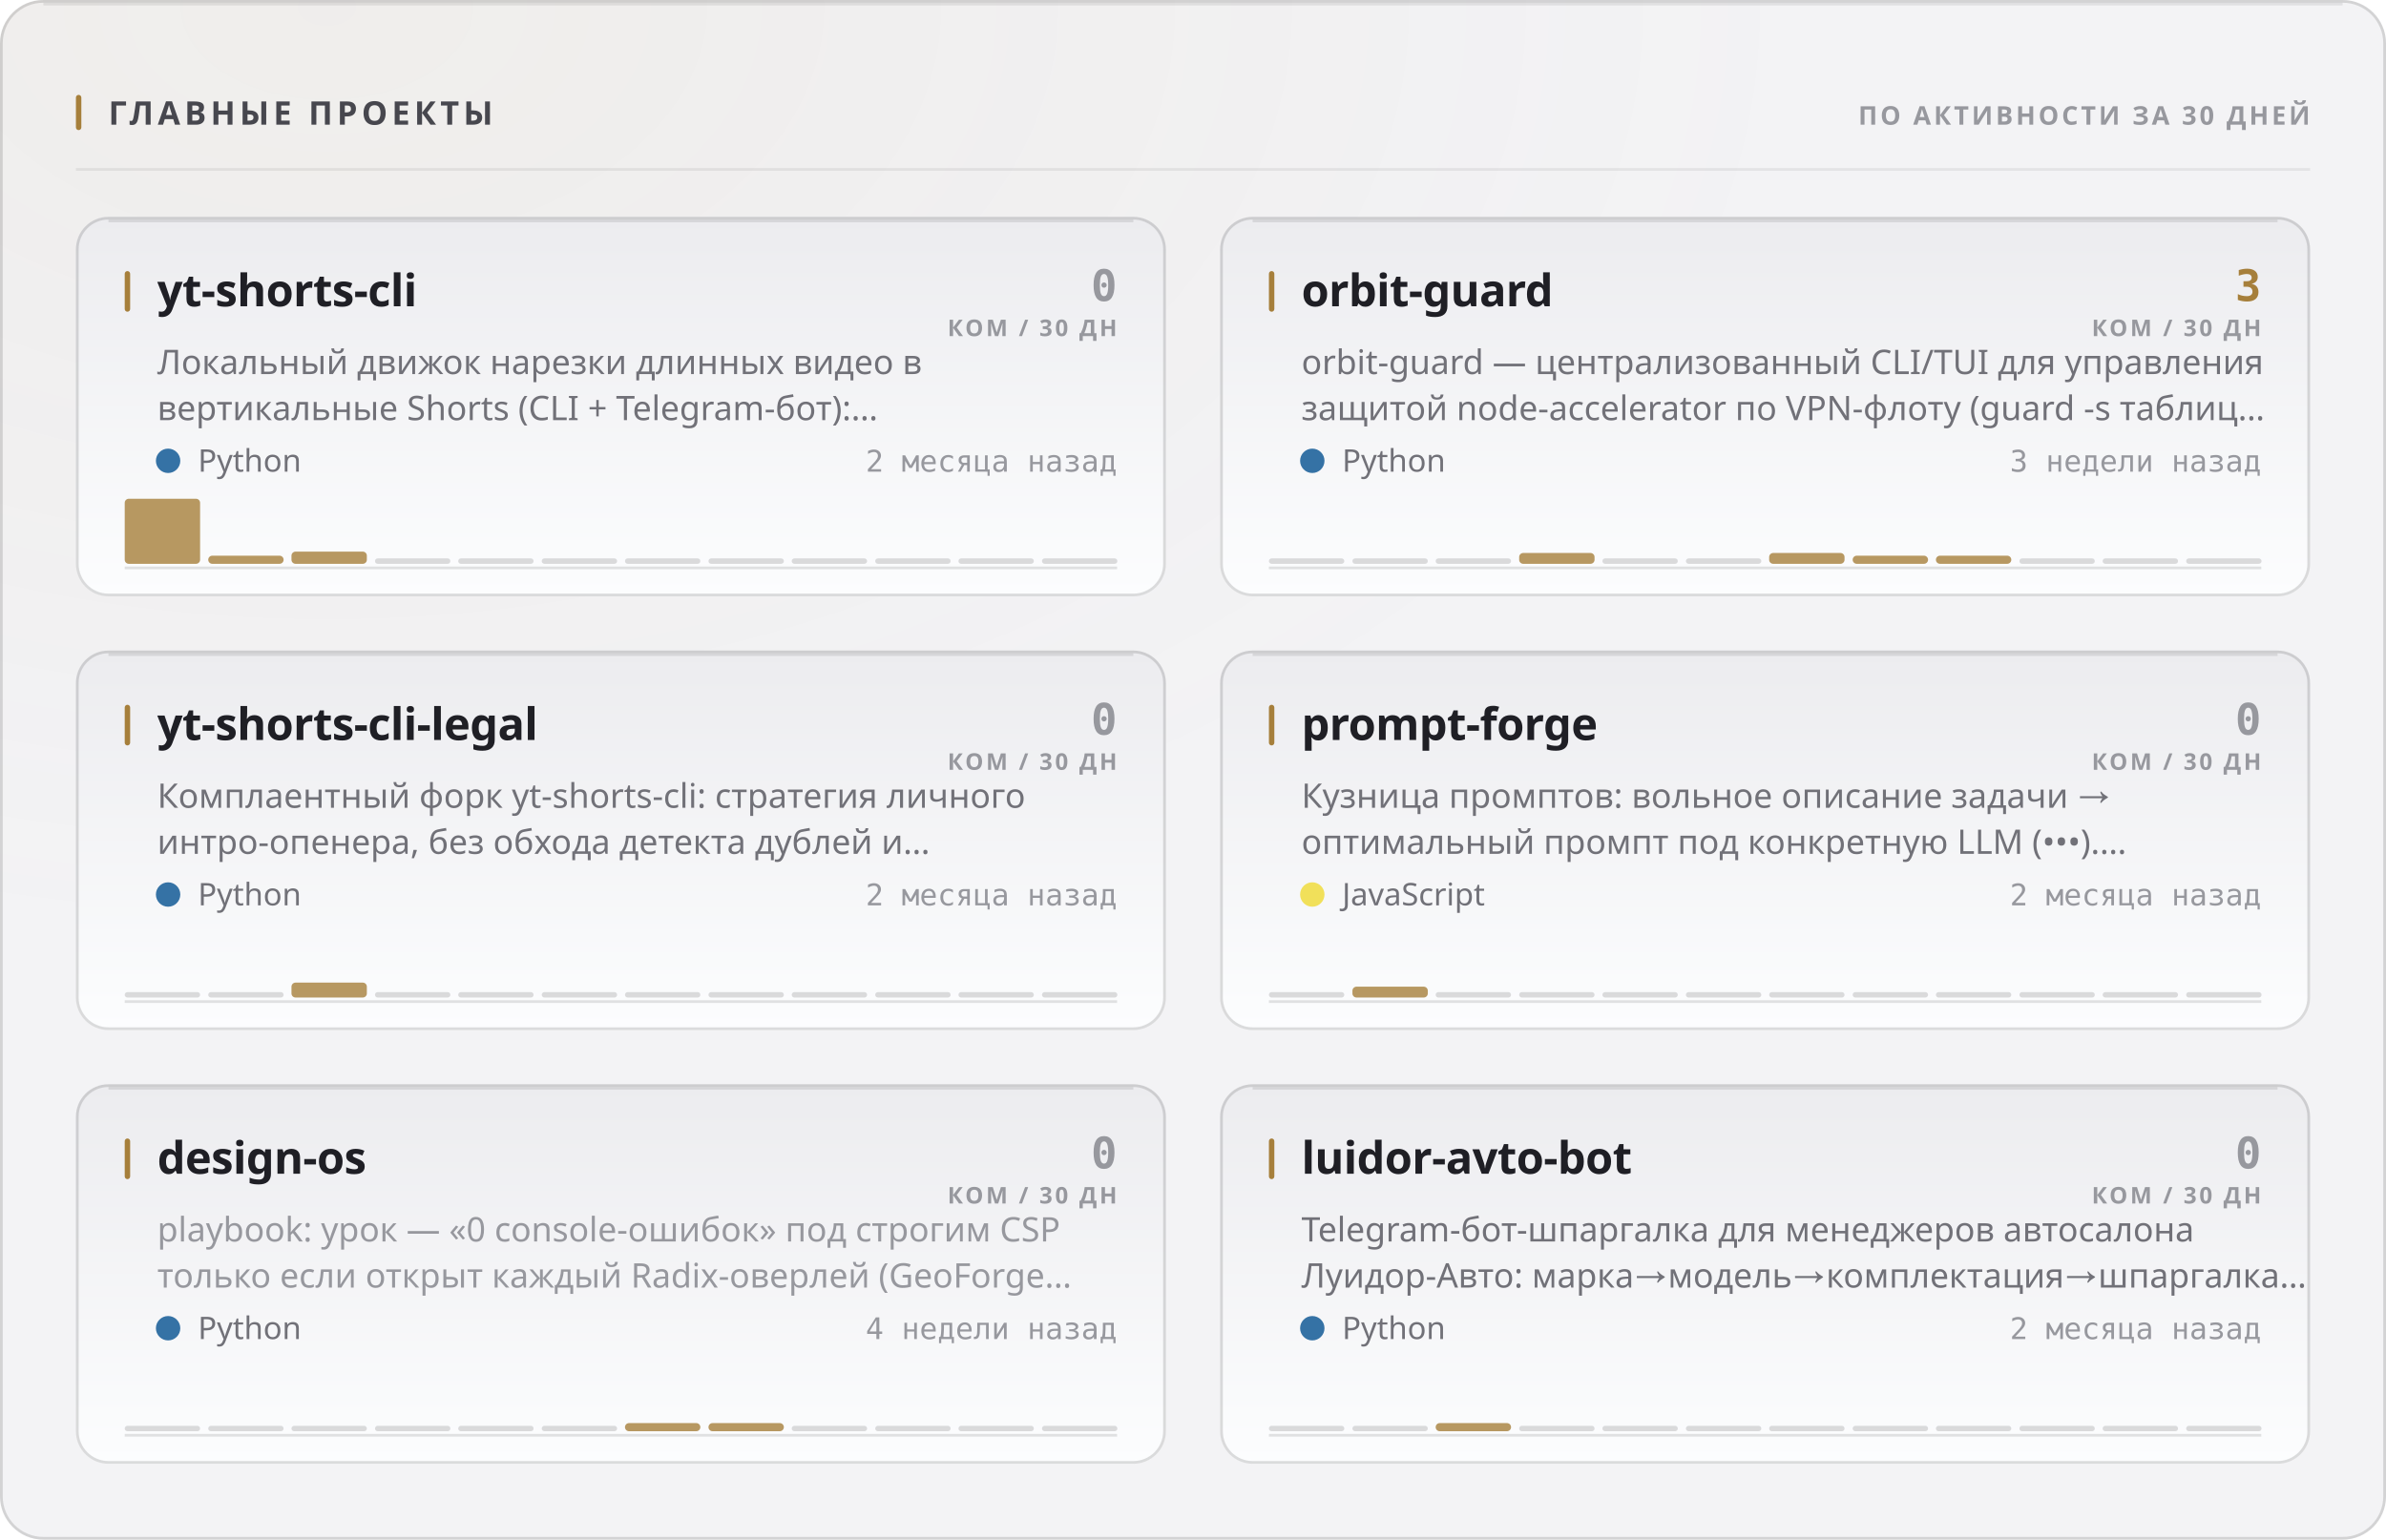
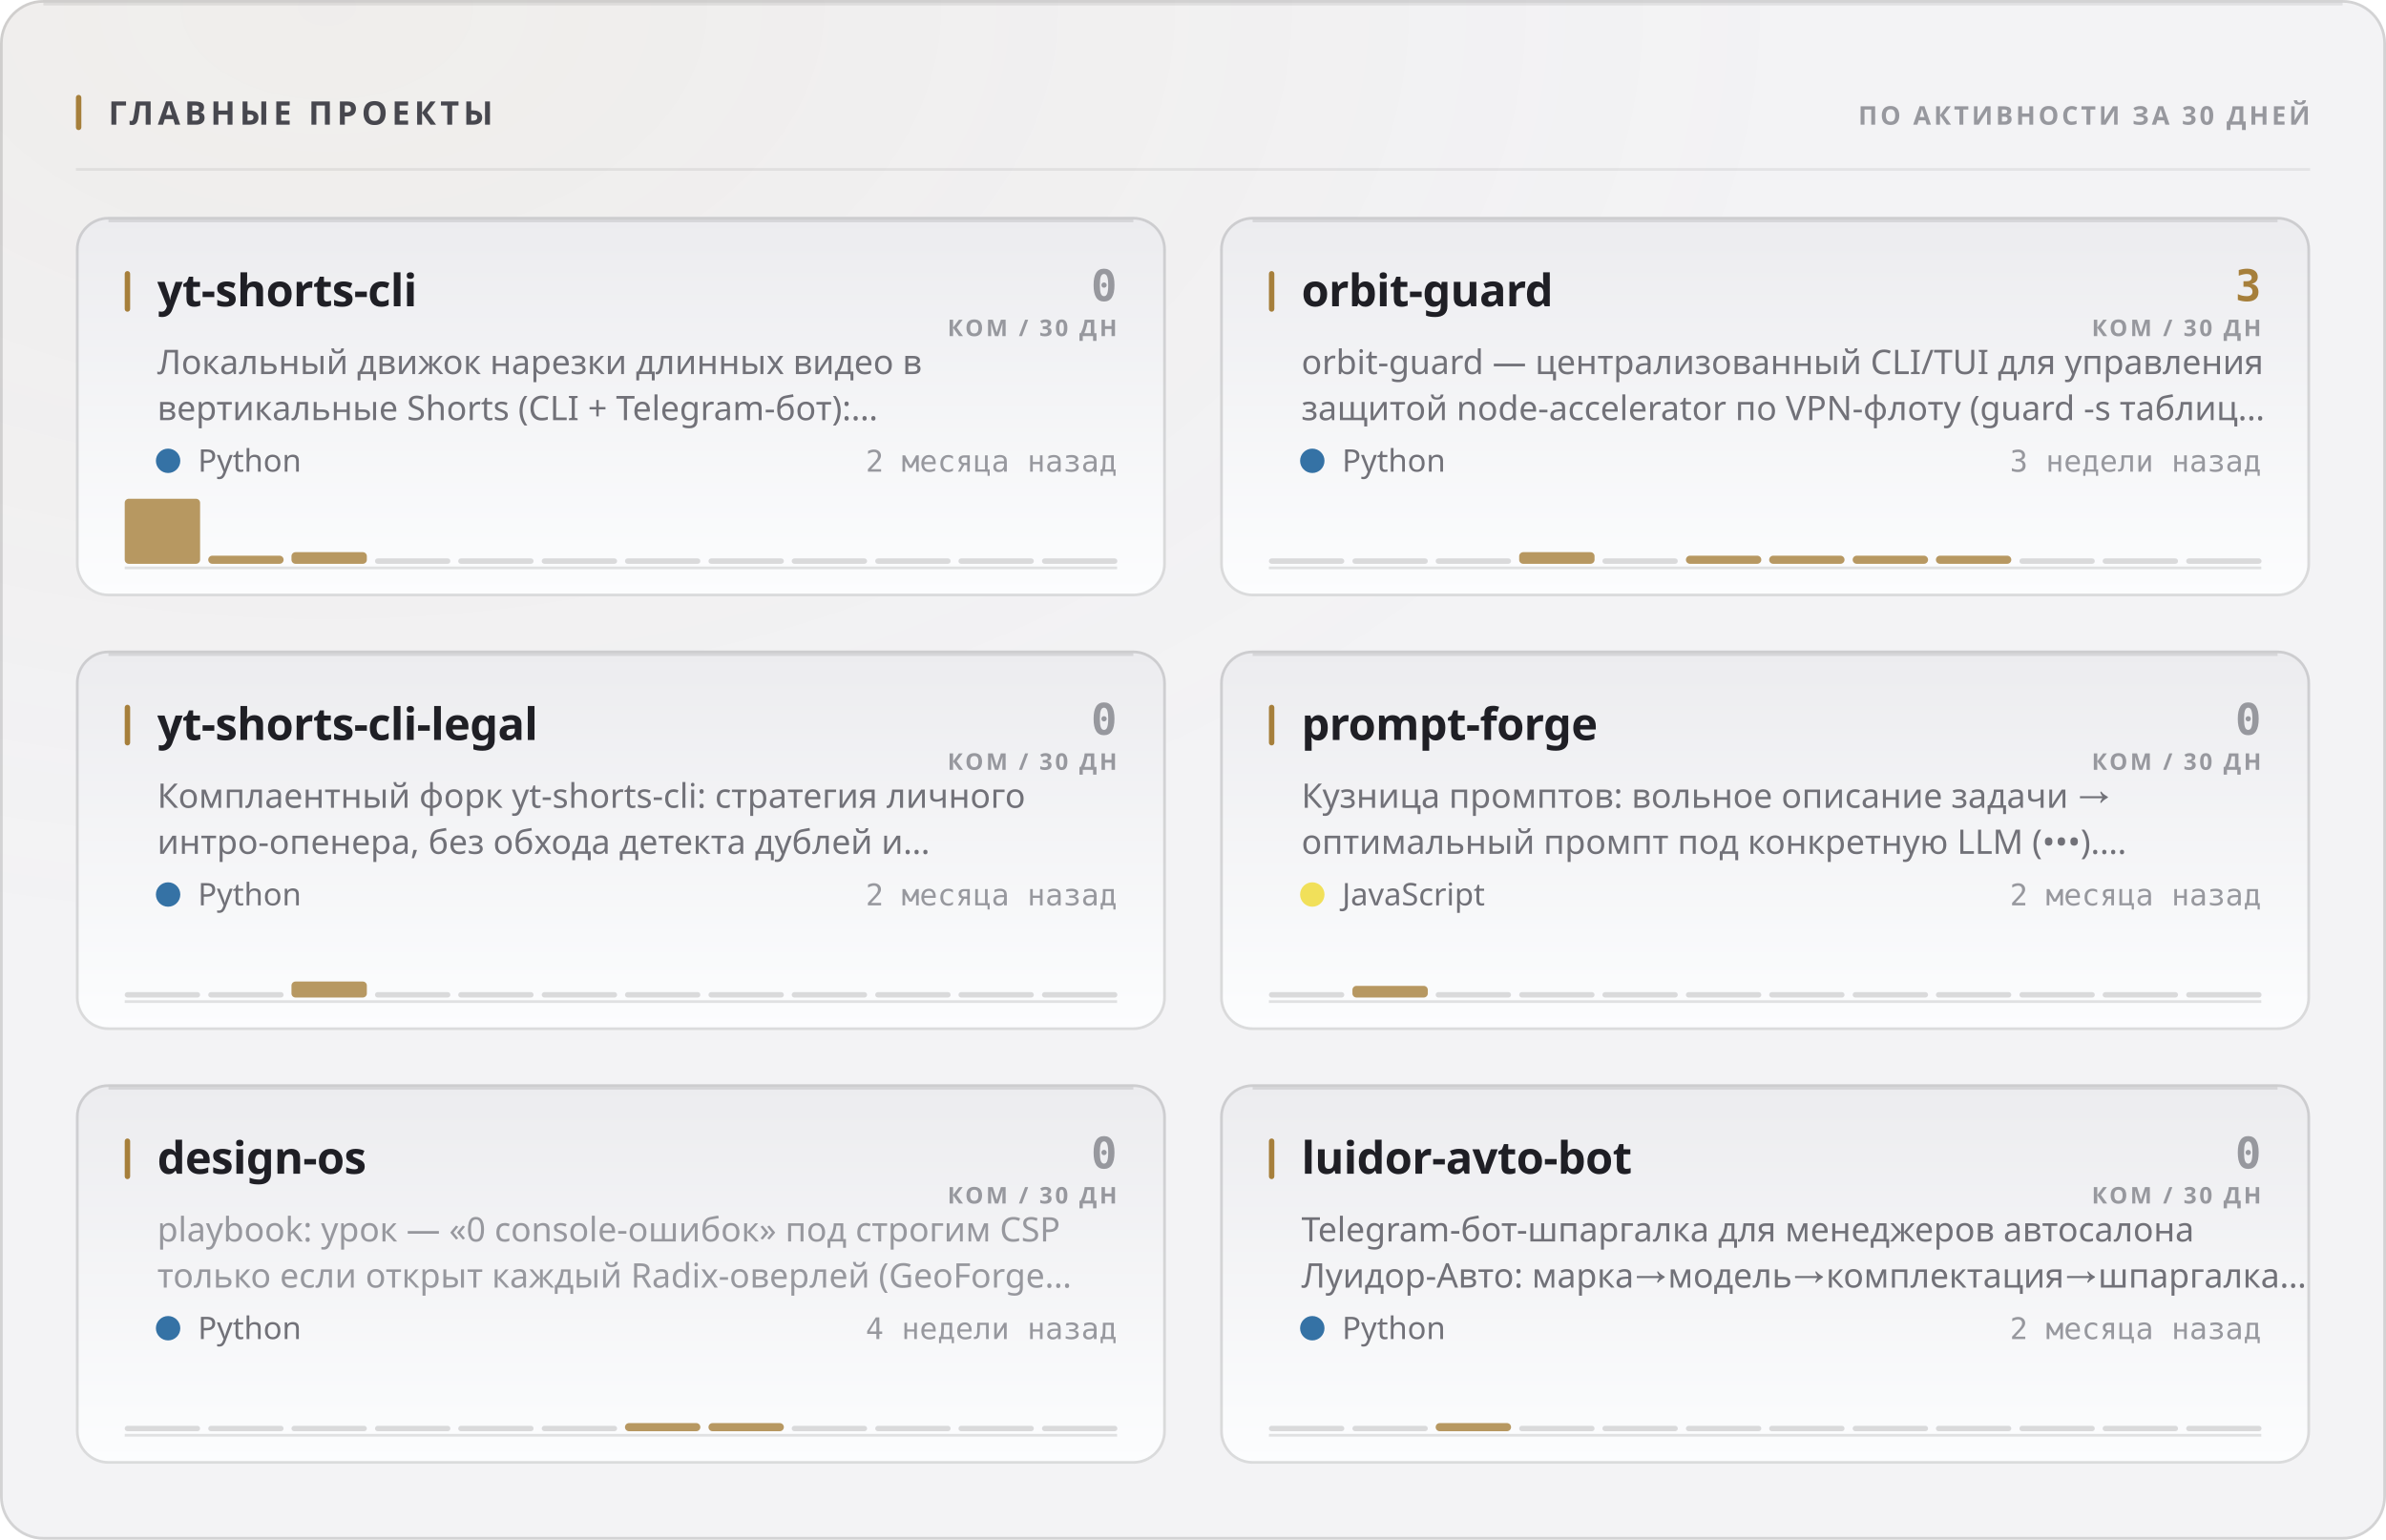
<svg xmlns="http://www.w3.org/2000/svg" width="880" height="568" viewBox="0 0 880 568" role="img">
  <style>
  text { font-family: -apple-system, BlinkMacSystemFont, 'Segoe UI', 'Noto Sans', Helvetica, Arial, sans-serif; }
  .mono { font-family: ui-monospace, 'SF Mono', 'Cascadia Mono', 'DejaVu Sans Mono', Menlo, Consolas, monospace; font-variant-numeric: tabular-nums; }
  .caps { letter-spacing: .1em; text-transform: uppercase; }

  @keyframes sheen  { from { transform: translateX(-120%); } to { transform: translateX(260%); } }
  @keyframes rise   { from { opacity: 0; transform: translateY(6px); } to { opacity: 1; transform: none; } }
  @keyframes slide  { from { opacity: 0; transform: translateX(-8px); } to { opacity: 1; transform: none; } }
  @keyframes grow   { from { transform: scaleY(0); } to { transform: scaleY(1); } }
  @keyframes widen  { from { transform: scaleX(0); } to { transform: scaleX(1); } }
  @keyframes draw   { from { stroke-dashoffset: 200; } to { stroke-dashoffset: 0; } }

  .sheen { animation: sheen 5.5s cubic-bezier(.45,0,.2,1) infinite; }
  .rise  { animation: rise .5s cubic-bezier(.16,1,.3,1) both; }
  .slide { animation: slide .42s cubic-bezier(.16,1,.3,1) both; }
  .bar   { transform-box: fill-box; transform-origin: 50% 100%;
           animation: grow .62s cubic-bezier(.16,1,.3,1) both; }
  .fill  { transform-box: fill-box; transform-origin: 0% 50%;
           animation: widen .8s cubic-bezier(.16,1,.3,1) both; }
  /* The hidden start state lives in the keyframes, never in the static rule.
     A renderer that ignores CSS animations then falls back to the FINISHED
     state — a drawn line, visible text — instead of an empty panel. */
  .spark { stroke-dasharray: 200;
           animation: draw 1.1s cubic-bezier(.16,1,.3,1) both; }

  @media (prefers-reduced-motion: reduce) {
    .sheen { animation: none; opacity: 0; }
    .rise, .slide, .bar, .fill, .spark { animation: none; opacity: 1; transform: none;
                                         stroke-dashoffset: 0; }
  }</style>
  <defs>
    <filter id="grain1" x="0" y="0" width="100%" height="100%">
      <feTurbulence type="fractalNoise" baseFrequency="0.82" numOctaves="3" stitchTiles="stitch" />
      <feColorMatrix type="saturate" values="0" />
    </filter>
    <radialGradient id="wash2" cx="14%" cy="0%" r="62%">
      <stop offset="0%" stop-color="#a67f3b" stop-opacity="0.05" />
      <stop offset="100%" stop-color="#a67f3b" stop-opacity="0" />
    </radialGradient>
    <linearGradient id="cardfill3" x1="0" y1="0" x2="0" y2="1">
      <stop offset="0%" stop-color="#ececef" />
      <stop offset="100%" stop-color="#fcfdfe" />
    </linearGradient>
    <linearGradient id="cardfill4" x1="0" y1="0" x2="0" y2="1">
      <stop offset="0%" stop-color="#ececef" />
      <stop offset="100%" stop-color="#fcfdfe" />
    </linearGradient>
    <linearGradient id="cardfill5" x1="0" y1="0" x2="0" y2="1">
      <stop offset="0%" stop-color="#ececef" />
      <stop offset="100%" stop-color="#fcfdfe" />
    </linearGradient>
    <linearGradient id="cardfill6" x1="0" y1="0" x2="0" y2="1">
      <stop offset="0%" stop-color="#ececef" />
      <stop offset="100%" stop-color="#fcfdfe" />
    </linearGradient>
    <linearGradient id="cardfill7" x1="0" y1="0" x2="0" y2="1">
      <stop offset="0%" stop-color="#ececef" />
      <stop offset="100%" stop-color="#fcfdfe" />
    </linearGradient>
    <linearGradient id="cardfill8" x1="0" y1="0" x2="0" y2="1">
      <stop offset="0%" stop-color="#ececef" />
      <stop offset="100%" stop-color="#fcfdfe" />
    </linearGradient>
  </defs>
  <rect width="880" height="568" rx="16" fill="#f3f3f5" />
  <rect width="880" height="568" rx="16" fill="url(#wash2)" />
  <rect width="880" height="568" rx="16" filter="url(#grain1)" opacity="0.035" style="mix-blend-mode:overlay" />
  <rect x=".5" y=".5" width="879" height="567" rx="15.5" fill="none" stroke="rgba(10,10,12,0.14)" />
  <path d="M16 1.5 H864" stroke="rgba(10,10,12,0.08)" stroke-width="1" fill="none" />
  <rect x="28" y="35" width="2" height="13" rx="1" fill="#a67f3b" />
  <text x="40" y="46" font-size="12" font-weight="700" fill="#47474e" letter-spacing="0.13em">ГЛАВНЫЕ ПРОЕКТЫ</text>
  <text x="852" y="46" font-size="9.5" font-weight="600" fill="#97989e" text-anchor="end" letter-spacing="0.11em">ПО АКТИВНОСТИ ЗА 30 ДНЕЙ</text>
  <path d="M28 62.5 H852" stroke="rgba(10,10,12,0.07)" stroke-width="1" />
  <g class="rise" opacity="1" style="">
    <rect x="28" y="80" width="402" height="140" rx="12" fill="url(#cardfill3)" />
    <rect x="28.5" y="80.5" width="401" height="139" rx="11.5" fill="none" stroke="rgba(10,10,12,0.14)" />
    <path d="M40 81.5 H418" stroke="rgba(10,10,12,0.1)" stroke-width="1" fill="none" />
    <rect x="46" y="100" width="2" height="15" rx="1" fill="#a67f3b" />
    <text x="58" y="113" font-size="16.5" font-weight="700" fill="#1f1f25" letter-spacing="-0.01em">yt-shorts-cli</text>
    <text x="412" y="111" font-size="16" font-weight="700" fill="#97989e" text-anchor="end" class="mono">0</text>
    <text x="412" y="124" font-size="8.5" font-weight="600" fill="#97989e" text-anchor="end" letter-spacing="0.11em">КОМ / 30 ДН</text>
    <text x="58" y="138" font-size="12.5" font-weight="400" fill="#717178">Локальный движок нарезки длинных видео в</text>
    <text x="58" y="155" font-size="12.5" font-weight="400" fill="#717178">вертикальные Shorts (CLI + Telegram-бот):…</text>
    <circle cx="62" cy="170" r="4.5" fill="#3572A5" />
    <text x="73" y="174" font-size="11.5" font-weight="400" fill="#717178">Python</text>
    <text x="412" y="174" font-size="11" font-weight="400" fill="#97989e" text-anchor="end" class="mono">2 месяца назад</text>
    <path d="M46 209.5 H412" stroke="rgba(10,10,12,0.112)" stroke-width="1" />
    <g class="bar" style="animation-delay:0.18s">
      <rect x="46.0" y="184.0" width="27.8" height="24.0" rx="1.5" fill="#a67f3b" opacity="0.8" />
      <rect x="76.8" y="205.0" width="27.8" height="3.0" rx="1.5" fill="#a67f3b" opacity="0.8" />
-       <rect x="107.5" y="203.5" width="27.8" height="4.5" rx="1.5" fill="#a67f3b" opacity="0.8" />
+       <rect x="107.5" y="203.7" width="27.8" height="4.3" rx="1.5" fill="#a67f3b" opacity="0.8" />
      <rect x="138.3" y="206.0" width="27.8" height="2" rx="1" fill="rgba(10,10,12,0.14)" />
      <rect x="169.0" y="206.0" width="27.8" height="2" rx="1" fill="rgba(10,10,12,0.14)" />
      <rect x="199.8" y="206.0" width="27.8" height="2" rx="1" fill="rgba(10,10,12,0.14)" />
      <rect x="230.5" y="206.0" width="27.8" height="2" rx="1" fill="rgba(10,10,12,0.14)" />
      <rect x="261.3" y="206.0" width="27.8" height="2" rx="1" fill="rgba(10,10,12,0.14)" />
      <rect x="292.0" y="206.0" width="27.8" height="2" rx="1" fill="rgba(10,10,12,0.14)" />
      <rect x="322.8" y="206.0" width="27.8" height="2" rx="1" fill="rgba(10,10,12,0.14)" />
      <rect x="353.5" y="206.0" width="27.8" height="2" rx="1" fill="rgba(10,10,12,0.14)" />
      <rect x="384.3" y="206.0" width="27.8" height="2" rx="1" fill="rgba(10,10,12,0.14)" />
    </g>
  </g>
  <g class="rise" opacity="1" style=" animation-delay:0.055s;">
    <rect x="450" y="80" width="402" height="140" rx="12" fill="url(#cardfill4)" />
    <rect x="450.5" y="80.5" width="401" height="139" rx="11.5" fill="none" stroke="rgba(10,10,12,0.14)" />
    <path d="M462 81.5 H840" stroke="rgba(10,10,12,0.1)" stroke-width="1" fill="none" />
    <rect x="468" y="100" width="2" height="15" rx="1" fill="#a67f3b" />
    <text x="480" y="113" font-size="16.5" font-weight="700" fill="#1f1f25" letter-spacing="-0.01em">orbit-guard</text>
    <text x="834" y="111" font-size="16" font-weight="700" fill="#a67f3b" text-anchor="end" class="mono">3</text>
    <text x="834" y="124" font-size="8.5" font-weight="600" fill="#97989e" text-anchor="end" letter-spacing="0.11em">КОМ / 30 ДН</text>
    <text x="480" y="138" font-size="12.5" font-weight="400" fill="#717178">orbit-guard — централизованный CLI/TUI для управления</text>
    <text x="480" y="155" font-size="12.5" font-weight="400" fill="#717178">защитой node-accelerator по VPN-флоту (guard -s таблиц…</text>
    <circle cx="484" cy="170" r="4.5" fill="#3572A5" />
    <text x="495" y="174" font-size="11.5" font-weight="400" fill="#717178">Python</text>
    <text x="834" y="174" font-size="11" font-weight="400" fill="#97989e" text-anchor="end" class="mono">3 недели назад</text>
    <path d="M468 209.5 H834" stroke="rgba(10,10,12,0.112)" stroke-width="1" />
    <g class="bar" style="animation-delay:0.24s">
      <rect x="468.0" y="206.0" width="27.8" height="2" rx="1" fill="rgba(10,10,12,0.14)" />
      <rect x="498.8" y="206.0" width="27.8" height="2" rx="1" fill="rgba(10,10,12,0.14)" />
      <rect x="529.5" y="206.0" width="27.8" height="2" rx="1" fill="rgba(10,10,12,0.14)" />
-       <rect x="560.3" y="204.0" width="27.8" height="4.0" rx="1.5" fill="#a67f3b" opacity="0.8" />
+       <rect x="560.3" y="203.7" width="27.8" height="4.3" rx="1.5" fill="#a67f3b" opacity="0.8" />
      <rect x="591.0" y="206.0" width="27.8" height="2" rx="1" fill="rgba(10,10,12,0.14)" />
-       <rect x="621.8" y="206.0" width="27.8" height="2" rx="1" fill="rgba(10,10,12,0.14)" />
-       <rect x="652.5" y="204.0" width="27.8" height="4.0" rx="1.5" fill="#a67f3b" opacity="0.8" />
+       <rect x="621.8" y="205.0" width="27.8" height="3.0" rx="1.5" fill="#a67f3b" opacity="0.8" />
+       <rect x="652.5" y="205.0" width="27.8" height="3.0" rx="1.5" fill="#a67f3b" opacity="0.8" />
      <rect x="683.3" y="205.0" width="27.8" height="3.0" rx="1.5" fill="#a67f3b" opacity="0.8" />
      <rect x="714.0" y="205.0" width="27.8" height="3.0" rx="1.5" fill="#a67f3b" opacity="0.8" />
      <rect x="744.8" y="206.0" width="27.8" height="2" rx="1" fill="rgba(10,10,12,0.14)" />
      <rect x="775.5" y="206.0" width="27.8" height="2" rx="1" fill="rgba(10,10,12,0.14)" />
      <rect x="806.3" y="206.0" width="27.8" height="2" rx="1" fill="rgba(10,10,12,0.14)" />
    </g>
  </g>
  <g class="rise" opacity="1" style=" animation-delay:0.110s;">
    <rect x="28" y="240" width="402" height="140" rx="12" fill="url(#cardfill5)" />
    <rect x="28.5" y="240.5" width="401" height="139" rx="11.5" fill="none" stroke="rgba(10,10,12,0.14)" />
    <path d="M40 241.5 H418" stroke="rgba(10,10,12,0.1)" stroke-width="1" fill="none" />
    <rect x="46" y="260" width="2" height="15" rx="1" fill="#a67f3b" />
    <text x="58" y="273" font-size="16.5" font-weight="700" fill="#1f1f25" letter-spacing="-0.01em">yt-shorts-cli-legal</text>
    <text x="412" y="271" font-size="16" font-weight="700" fill="#97989e" text-anchor="end" class="mono">0</text>
    <text x="412" y="284" font-size="8.5" font-weight="600" fill="#97989e" text-anchor="end" letter-spacing="0.11em">КОМ / 30 ДН</text>
    <text x="58" y="298" font-size="12.5" font-weight="400" fill="#717178">Комплаентный форк yt-shorts-cli: стратегия личного</text>
    <text x="58" y="315" font-size="12.5" font-weight="400" fill="#717178">интро-опенера, без обхода детекта дублей и…</text>
    <circle cx="62" cy="330" r="4.5" fill="#3572A5" />
    <text x="73" y="334" font-size="11.5" font-weight="400" fill="#717178">Python</text>
    <text x="412" y="334" font-size="11" font-weight="400" fill="#97989e" text-anchor="end" class="mono">2 месяца назад</text>
    <path d="M46 369.5 H412" stroke="rgba(10,10,12,0.112)" stroke-width="1" />
    <g class="bar" style="animation-delay:0.3s">
      <rect x="46.0" y="366.0" width="27.8" height="2" rx="1" fill="rgba(10,10,12,0.14)" />
      <rect x="76.8" y="366.0" width="27.8" height="2" rx="1" fill="rgba(10,10,12,0.14)" />
-       <rect x="107.5" y="362.5" width="27.8" height="5.5" rx="1.5" fill="#a67f3b" opacity="0.8" />
+       <rect x="107.5" y="362.1" width="27.8" height="5.9" rx="1.5" fill="#a67f3b" opacity="0.8" />
      <rect x="138.3" y="366.0" width="27.8" height="2" rx="1" fill="rgba(10,10,12,0.14)" />
      <rect x="169.0" y="366.0" width="27.8" height="2" rx="1" fill="rgba(10,10,12,0.14)" />
      <rect x="199.8" y="366.0" width="27.8" height="2" rx="1" fill="rgba(10,10,12,0.14)" />
      <rect x="230.5" y="366.0" width="27.8" height="2" rx="1" fill="rgba(10,10,12,0.14)" />
      <rect x="261.3" y="366.0" width="27.8" height="2" rx="1" fill="rgba(10,10,12,0.14)" />
      <rect x="292.0" y="366.0" width="27.8" height="2" rx="1" fill="rgba(10,10,12,0.14)" />
      <rect x="322.8" y="366.0" width="27.8" height="2" rx="1" fill="rgba(10,10,12,0.14)" />
      <rect x="353.5" y="366.0" width="27.8" height="2" rx="1" fill="rgba(10,10,12,0.14)" />
      <rect x="384.3" y="366.0" width="27.8" height="2" rx="1" fill="rgba(10,10,12,0.14)" />
    </g>
  </g>
  <g class="rise" opacity="1" style=" animation-delay:0.165s;">
    <rect x="450" y="240" width="402" height="140" rx="12" fill="url(#cardfill6)" />
    <rect x="450.5" y="240.5" width="401" height="139" rx="11.5" fill="none" stroke="rgba(10,10,12,0.14)" />
    <path d="M462 241.5 H840" stroke="rgba(10,10,12,0.1)" stroke-width="1" fill="none" />
    <rect x="468" y="260" width="2" height="15" rx="1" fill="#a67f3b" />
    <text x="480" y="273" font-size="16.5" font-weight="700" fill="#1f1f25" letter-spacing="-0.01em">prompt-forge</text>
    <text x="834" y="271" font-size="16" font-weight="700" fill="#97989e" text-anchor="end" class="mono">0</text>
    <text x="834" y="284" font-size="8.5" font-weight="600" fill="#97989e" text-anchor="end" letter-spacing="0.11em">КОМ / 30 ДН</text>
    <text x="480" y="298" font-size="12.5" font-weight="400" fill="#717178">Кузница промптов: вольное описание задачи →</text>
    <text x="480" y="315" font-size="12.5" font-weight="400" fill="#717178">оптимальный промпт под конкретную LLM (•••).…</text>
    <circle cx="484" cy="330" r="4.5" fill="#f1e05a" />
    <text x="495" y="334" font-size="11.5" font-weight="400" fill="#717178">JavaScript</text>
    <text x="834" y="334" font-size="11" font-weight="400" fill="#97989e" text-anchor="end" class="mono">2 месяца назад</text>
    <path d="M468 369.5 H834" stroke="rgba(10,10,12,0.112)" stroke-width="1" />
    <g class="bar" style="animation-delay:0.36s">
      <rect x="468.0" y="366.0" width="27.8" height="2" rx="1" fill="rgba(10,10,12,0.14)" />
-       <rect x="498.8" y="364.0" width="27.8" height="4.0" rx="1.5" fill="#a67f3b" opacity="0.8" />
+       <rect x="498.8" y="363.7" width="27.8" height="4.3" rx="1.5" fill="#a67f3b" opacity="0.8" />
      <rect x="529.5" y="366.0" width="27.8" height="2" rx="1" fill="rgba(10,10,12,0.14)" />
      <rect x="560.3" y="366.0" width="27.8" height="2" rx="1" fill="rgba(10,10,12,0.14)" />
      <rect x="591.0" y="366.0" width="27.8" height="2" rx="1" fill="rgba(10,10,12,0.14)" />
      <rect x="621.8" y="366.0" width="27.8" height="2" rx="1" fill="rgba(10,10,12,0.14)" />
      <rect x="652.5" y="366.0" width="27.8" height="2" rx="1" fill="rgba(10,10,12,0.14)" />
      <rect x="683.3" y="366.0" width="27.8" height="2" rx="1" fill="rgba(10,10,12,0.14)" />
      <rect x="714.0" y="366.0" width="27.8" height="2" rx="1" fill="rgba(10,10,12,0.14)" />
      <rect x="744.8" y="366.0" width="27.8" height="2" rx="1" fill="rgba(10,10,12,0.14)" />
      <rect x="775.5" y="366.0" width="27.8" height="2" rx="1" fill="rgba(10,10,12,0.14)" />
      <rect x="806.3" y="366.0" width="27.8" height="2" rx="1" fill="rgba(10,10,12,0.14)" />
    </g>
  </g>
  <g class="rise" opacity="1" style=" animation-delay:0.220s;">
    <rect x="28" y="400" width="402" height="140" rx="12" fill="url(#cardfill7)" />
    <rect x="28.5" y="400.5" width="401" height="139" rx="11.5" fill="none" stroke="rgba(10,10,12,0.14)" />
    <path d="M40 401.5 H418" stroke="rgba(10,10,12,0.1)" stroke-width="1" fill="none" />
    <rect x="46" y="420" width="2" height="15" rx="1" fill="#a67f3b" />
    <text x="58" y="433" font-size="16.5" font-weight="700" fill="#1f1f25" letter-spacing="-0.01em">design-os</text>
    <text x="412" y="431" font-size="16" font-weight="700" fill="#97989e" text-anchor="end" class="mono">0</text>
    <text x="412" y="444" font-size="8.5" font-weight="600" fill="#97989e" text-anchor="end" letter-spacing="0.11em">КОМ / 30 ДН</text>
    <text x="58" y="458" font-size="12.5" font-weight="400" fill="#97989e">playbook: урок — «0 console-ошибок» под строгим CSP</text>
    <text x="58" y="475" font-size="12.5" font-weight="400" fill="#97989e">только если открыт каждый Radix-оверлей (GeoForge…</text>
    <circle cx="62" cy="490" r="4.5" fill="#3572A5" />
    <text x="73" y="494" font-size="11.5" font-weight="400" fill="#717178">Python</text>
    <text x="412" y="494" font-size="11" font-weight="400" fill="#97989e" text-anchor="end" class="mono">4 недели назад</text>
    <path d="M46 529.5 H412" stroke="rgba(10,10,12,0.112)" stroke-width="1" />
    <g class="bar" style="animation-delay:0.42s">
      <rect x="46.0" y="526.0" width="27.8" height="2" rx="1" fill="rgba(10,10,12,0.14)" />
      <rect x="76.8" y="526.0" width="27.8" height="2" rx="1" fill="rgba(10,10,12,0.14)" />
      <rect x="107.5" y="526.0" width="27.8" height="2" rx="1" fill="rgba(10,10,12,0.14)" />
      <rect x="138.3" y="526.0" width="27.8" height="2" rx="1" fill="rgba(10,10,12,0.14)" />
      <rect x="169.0" y="526.0" width="27.8" height="2" rx="1" fill="rgba(10,10,12,0.14)" />
      <rect x="199.8" y="526.0" width="27.8" height="2" rx="1" fill="rgba(10,10,12,0.14)" />
      <rect x="230.5" y="525.0" width="27.8" height="3.0" rx="1.5" fill="#a67f3b" opacity="0.8" />
      <rect x="261.3" y="525.0" width="27.8" height="3.0" rx="1.5" fill="#a67f3b" opacity="0.8" />
      <rect x="292.0" y="526.0" width="27.8" height="2" rx="1" fill="rgba(10,10,12,0.14)" />
      <rect x="322.8" y="526.0" width="27.8" height="2" rx="1" fill="rgba(10,10,12,0.14)" />
      <rect x="353.5" y="526.0" width="27.8" height="2" rx="1" fill="rgba(10,10,12,0.14)" />
      <rect x="384.3" y="526.0" width="27.8" height="2" rx="1" fill="rgba(10,10,12,0.14)" />
    </g>
  </g>
  <g class="rise" opacity="1" style=" animation-delay:0.275s;">
    <rect x="450" y="400" width="402" height="140" rx="12" fill="url(#cardfill8)" />
    <rect x="450.5" y="400.5" width="401" height="139" rx="11.5" fill="none" stroke="rgba(10,10,12,0.14)" />
    <path d="M462 401.5 H840" stroke="rgba(10,10,12,0.1)" stroke-width="1" fill="none" />
    <rect x="468" y="420" width="2" height="15" rx="1" fill="#a67f3b" />
    <text x="480" y="433" font-size="16.5" font-weight="700" fill="#1f1f25" letter-spacing="-0.01em">luidor-avto-bot</text>
    <text x="834" y="431" font-size="16" font-weight="700" fill="#97989e" text-anchor="end" class="mono">0</text>
    <text x="834" y="444" font-size="8.5" font-weight="600" fill="#97989e" text-anchor="end" letter-spacing="0.11em">КОМ / 30 ДН</text>
    <text x="480" y="458" font-size="12.5" font-weight="400" fill="#717178">Telegram-бот-шпаргалка для менеджеров автосалона</text>
    <text x="480" y="475" font-size="12.5" font-weight="400" fill="#717178">Луидор-Авто: марка→модель→комплектация→шпаргалка…</text>
    <circle cx="484" cy="490" r="4.5" fill="#3572A5" />
    <text x="495" y="494" font-size="11.5" font-weight="400" fill="#717178">Python</text>
    <text x="834" y="494" font-size="11" font-weight="400" fill="#97989e" text-anchor="end" class="mono">2 месяца назад</text>
    <path d="M468 529.5 H834" stroke="rgba(10,10,12,0.112)" stroke-width="1" />
    <g class="bar" style="animation-delay:0.48s">
      <rect x="468.0" y="526.0" width="27.8" height="2" rx="1" fill="rgba(10,10,12,0.14)" />
      <rect x="498.8" y="526.0" width="27.8" height="2" rx="1" fill="rgba(10,10,12,0.14)" />
      <rect x="529.5" y="525.0" width="27.8" height="3.0" rx="1.5" fill="#a67f3b" opacity="0.8" />
      <rect x="560.3" y="526.0" width="27.8" height="2" rx="1" fill="rgba(10,10,12,0.14)" />
      <rect x="591.0" y="526.0" width="27.8" height="2" rx="1" fill="rgba(10,10,12,0.14)" />
      <rect x="621.8" y="526.0" width="27.8" height="2" rx="1" fill="rgba(10,10,12,0.14)" />
      <rect x="652.5" y="526.0" width="27.8" height="2" rx="1" fill="rgba(10,10,12,0.14)" />
      <rect x="683.3" y="526.0" width="27.8" height="2" rx="1" fill="rgba(10,10,12,0.14)" />
      <rect x="714.0" y="526.0" width="27.8" height="2" rx="1" fill="rgba(10,10,12,0.14)" />
      <rect x="744.8" y="526.0" width="27.8" height="2" rx="1" fill="rgba(10,10,12,0.14)" />
      <rect x="775.5" y="526.0" width="27.8" height="2" rx="1" fill="rgba(10,10,12,0.14)" />
      <rect x="806.3" y="526.0" width="27.8" height="2" rx="1" fill="rgba(10,10,12,0.14)" />
    </g>
  </g>
</svg>
